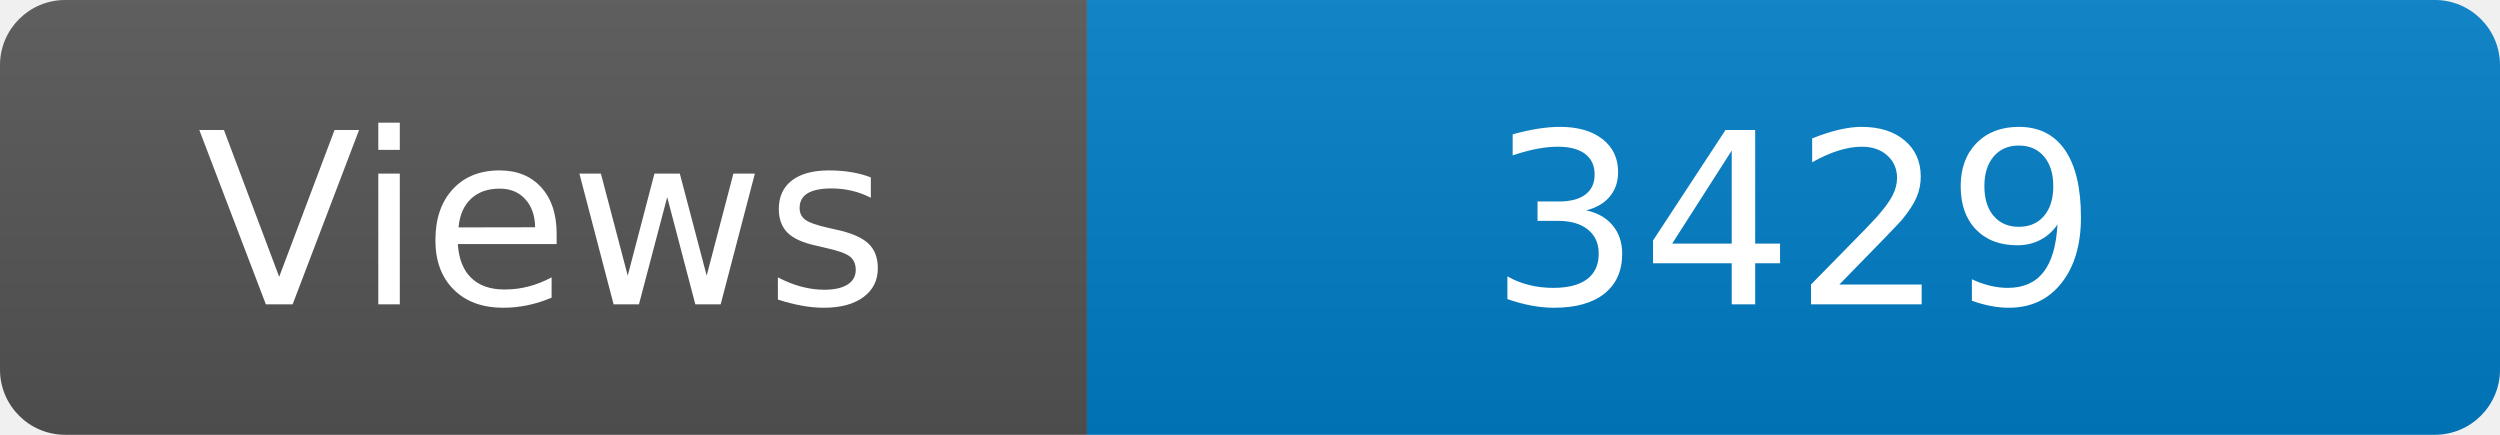
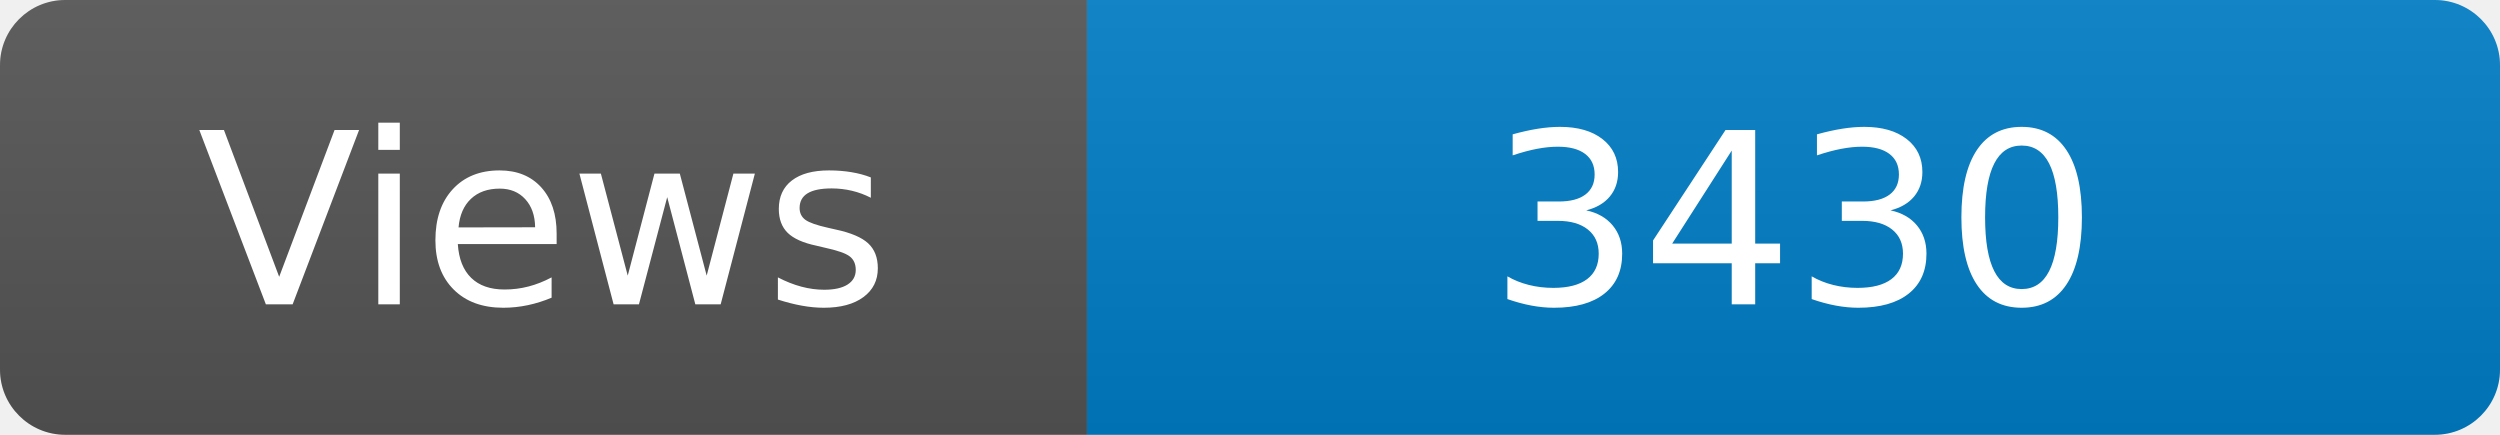
<svg xmlns="http://www.w3.org/2000/svg" width="115" height="20" role="img" aria-label="Maintained?: yes">
  <linearGradient id="s" x2="0" y2="100%">
    <stop offset="0" stop-color="#bbb" stop-opacity=".1" />
    <stop offset="1" stop-opacity=".1" />
  </linearGradient>
  <clipPath id="r">
    <rect width="115" height="20" rx="3" fill="#fff" />
  </clipPath>
  <g clip-path="url(#r)">
    <rect width="50" height="20" fill="#555" />
    <rect x="50" width="160" height="20" fill="#007ec6" />
    <rect width="115" height="20" fill="url(#s)" />
  </g>
  <g fill="#fff" text-anchor="middle" font-family="Verdana,Geneva,DejaVu Sans,sans-serif" font-size="110">
    <text x="250" y="140" transform="scale(.1)" fill="#fff">Views</text>
-     <text x="825" y="140" transform="scale(.1)" fill="#fff">3429</text>
+     <text x="825" y="140" transform="scale(.1)" fill="#fff">3430</text>
  </g>
</svg>
